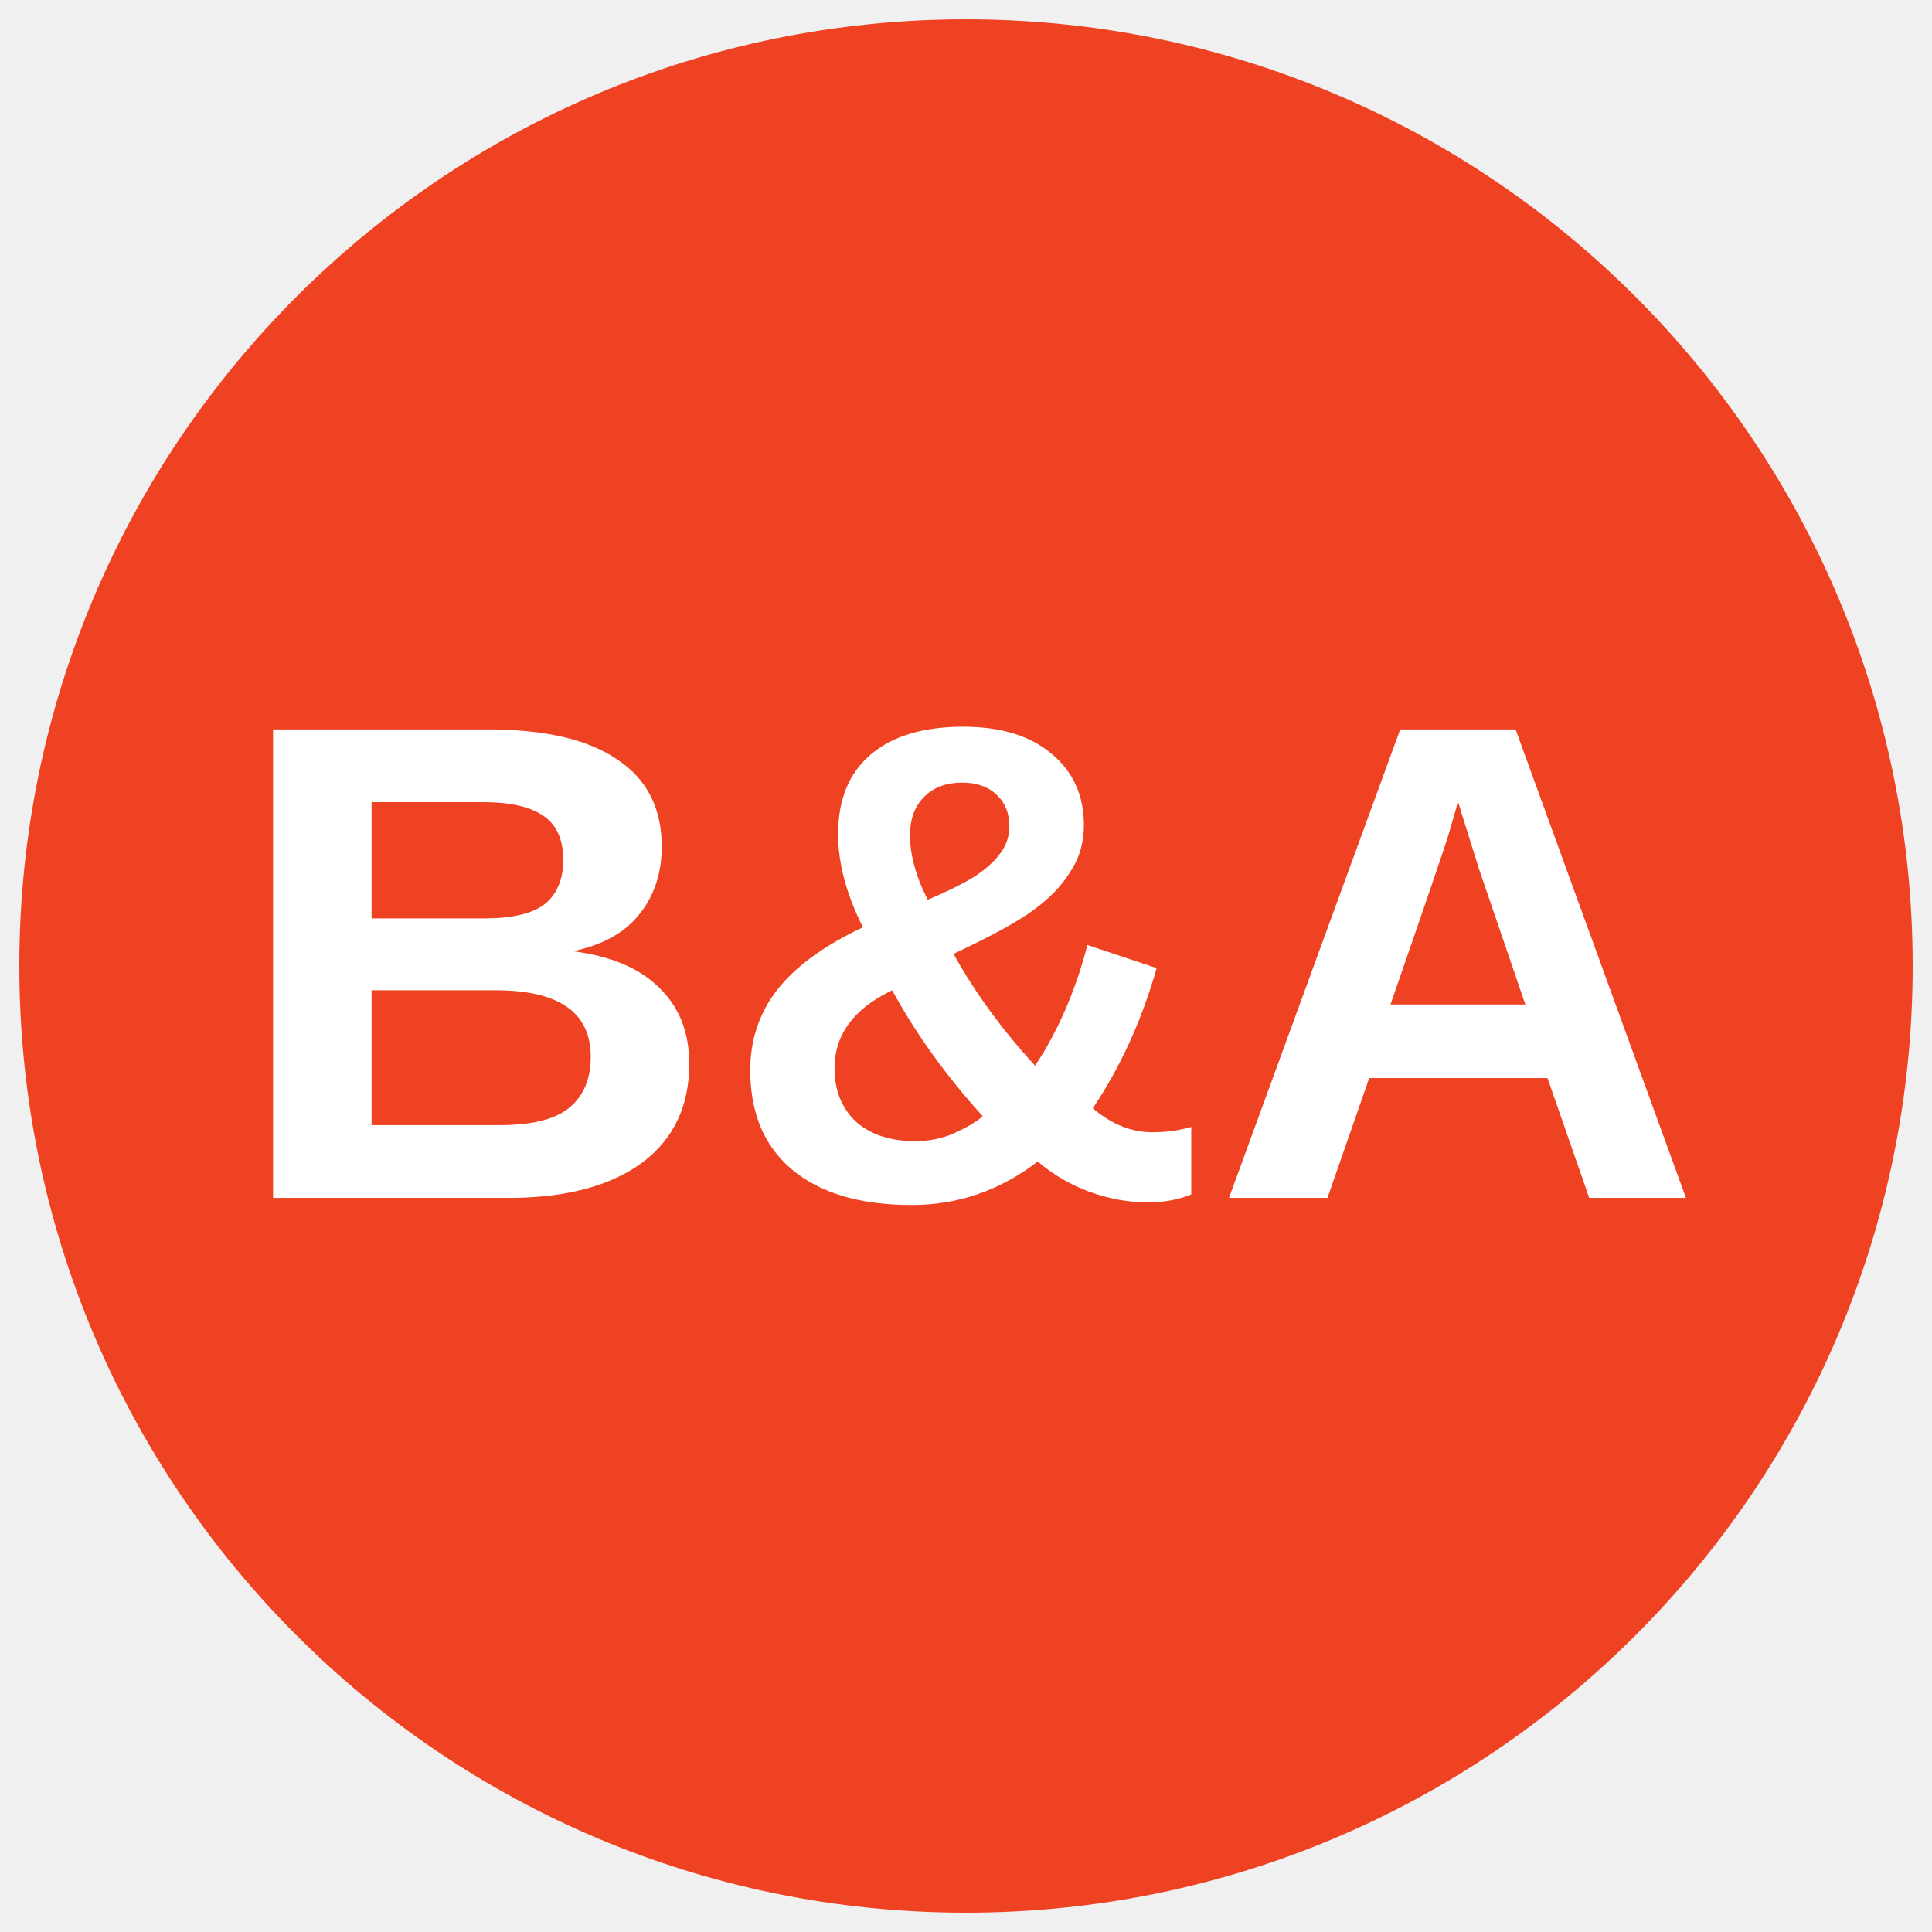
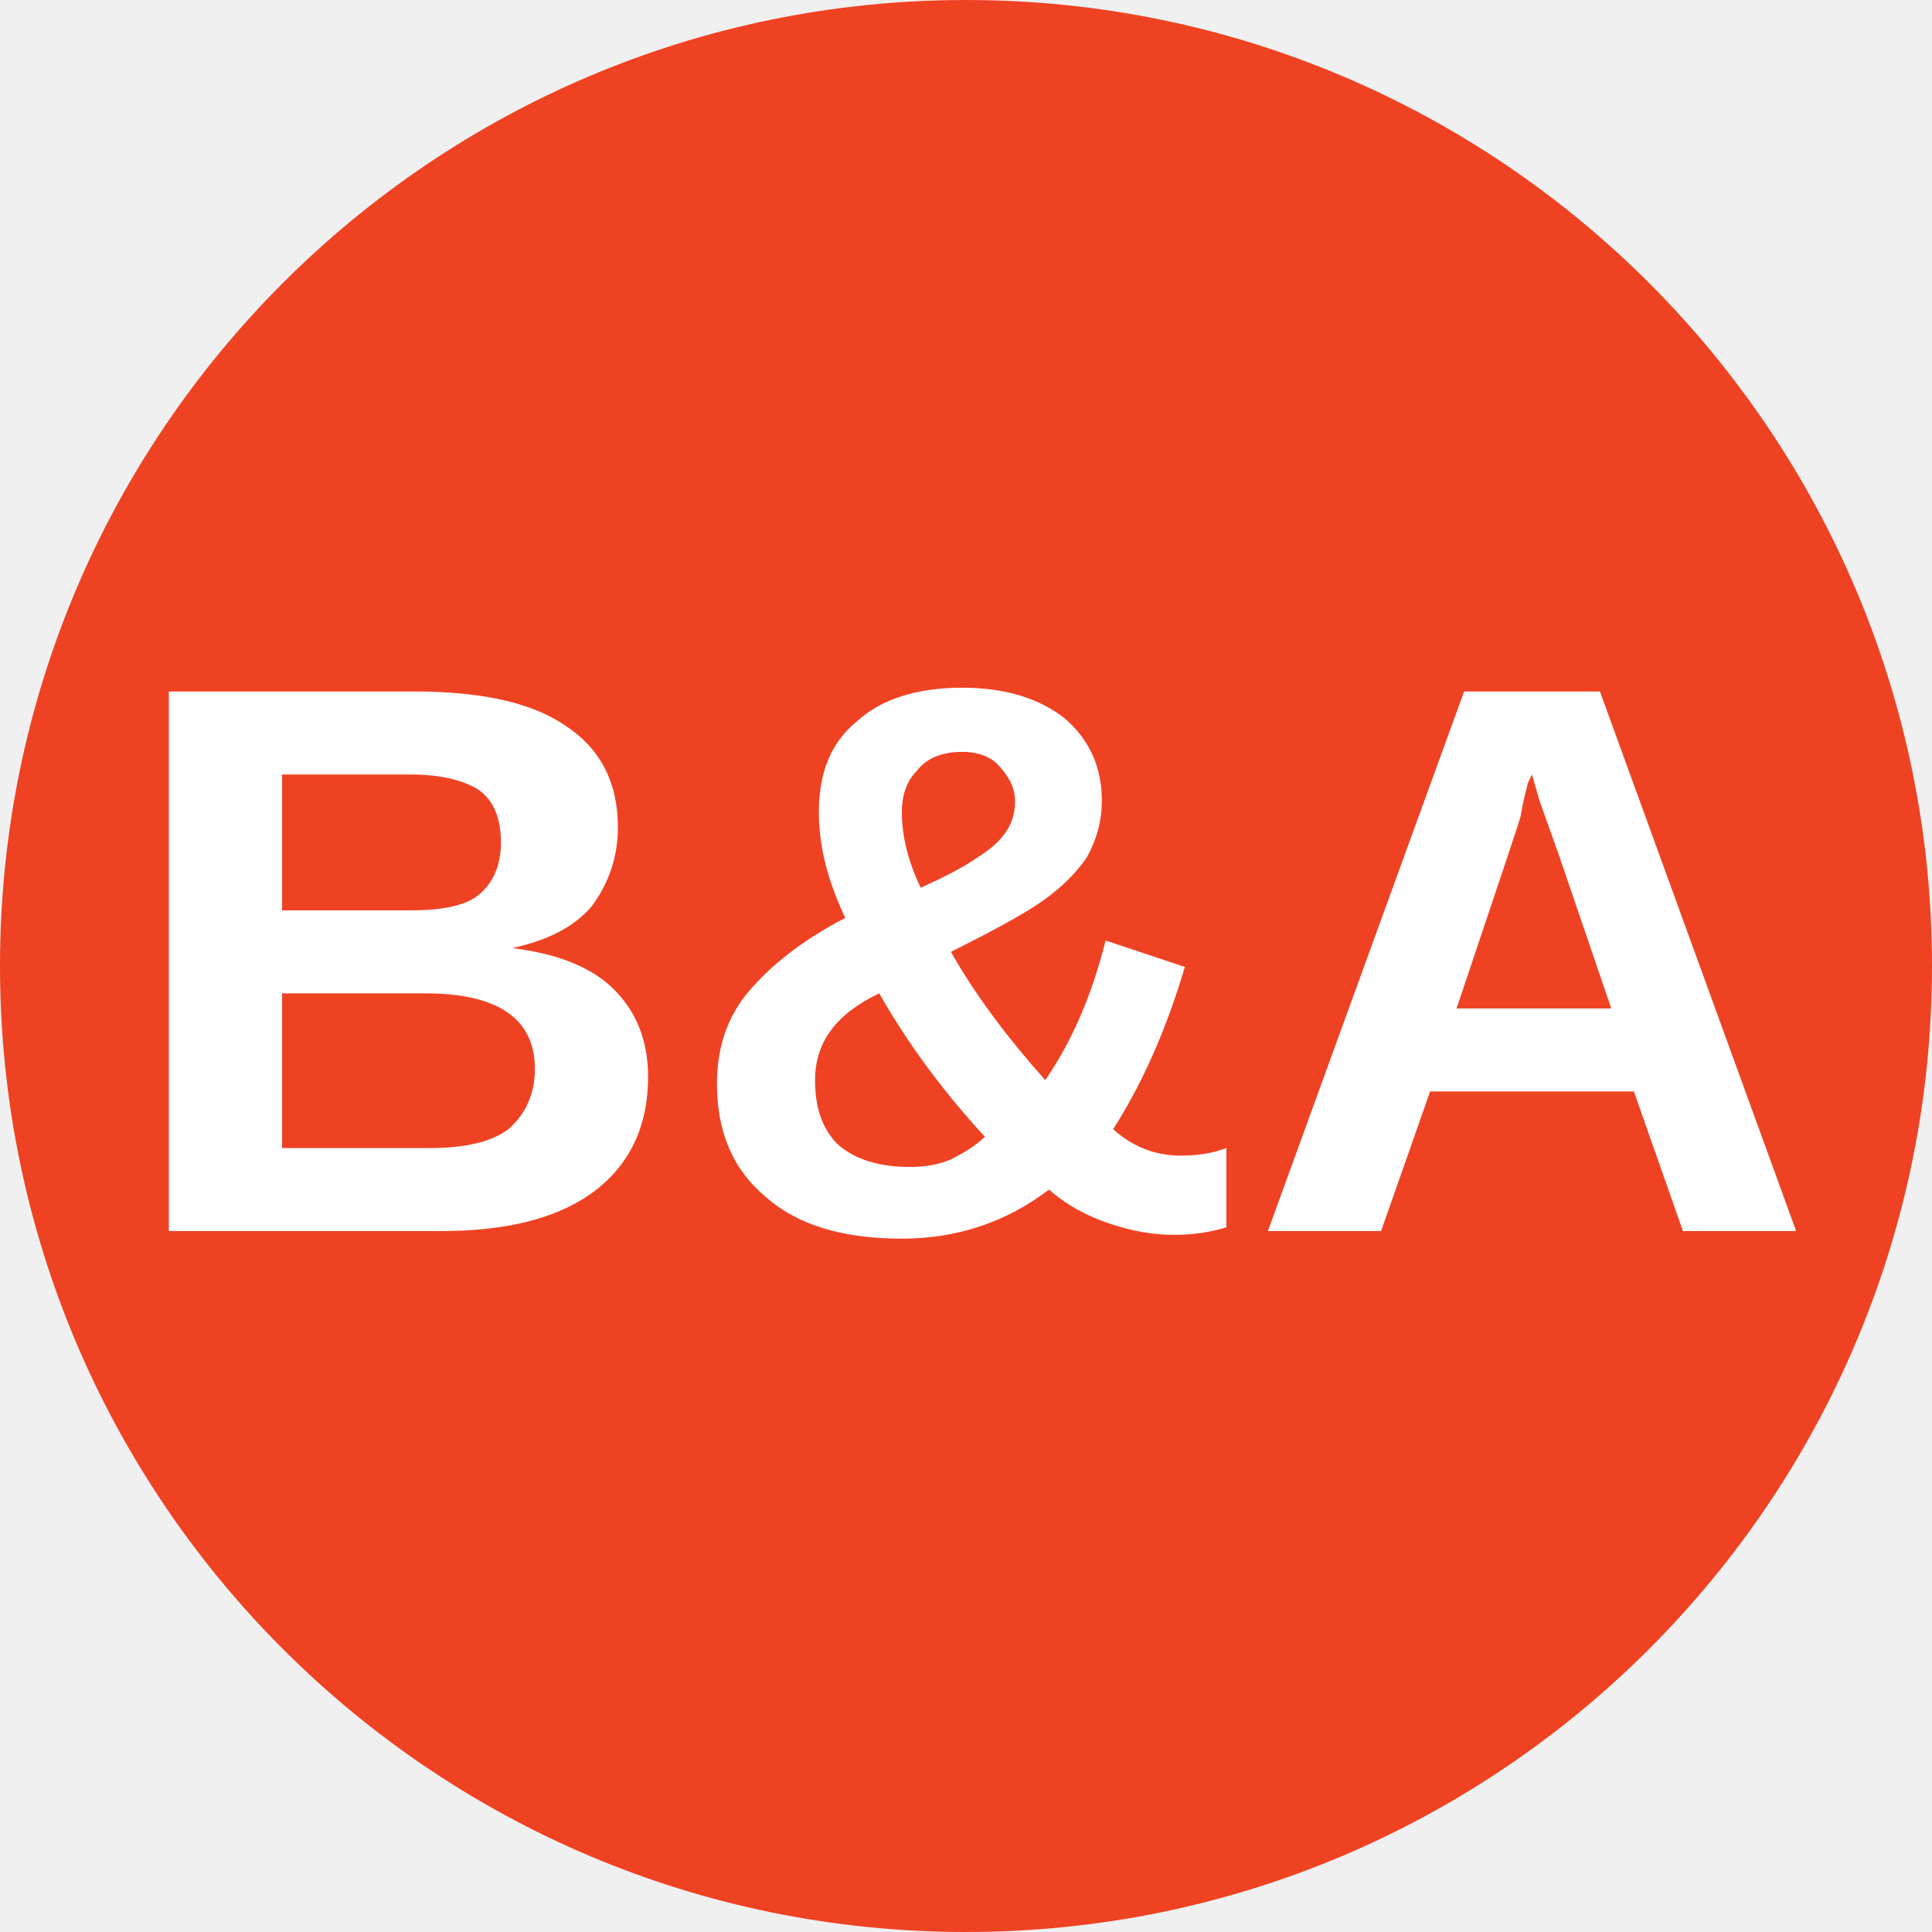
- <svg xmlns="http://www.w3.org/2000/svg" viewBox="0 0 34.02 34.02">
-   <circle cx="50%" cy="50%" r="49%" fill="#ef4223" />
-   <text x="50%" y="62%" text-anchor="middle" font-weight="700" font-size="12" font-family="Arial" fill="#fff">B&amp;A</text>
+ <svg xmlns="http://www.w3.org/2000/svg" viewBox="0 0 8 8">
+   <circle cx="4" cy="4" r="4" fill="#ef4223" />
+   <text x="4" y="5.1" text-anchor="middle" font-weight="700" font-size="3.25" textLength="7.2" lengthAdjust="spacingAndGlyphs" font-family="Arial" fill="#fff">B&amp;A</text>
</svg>
